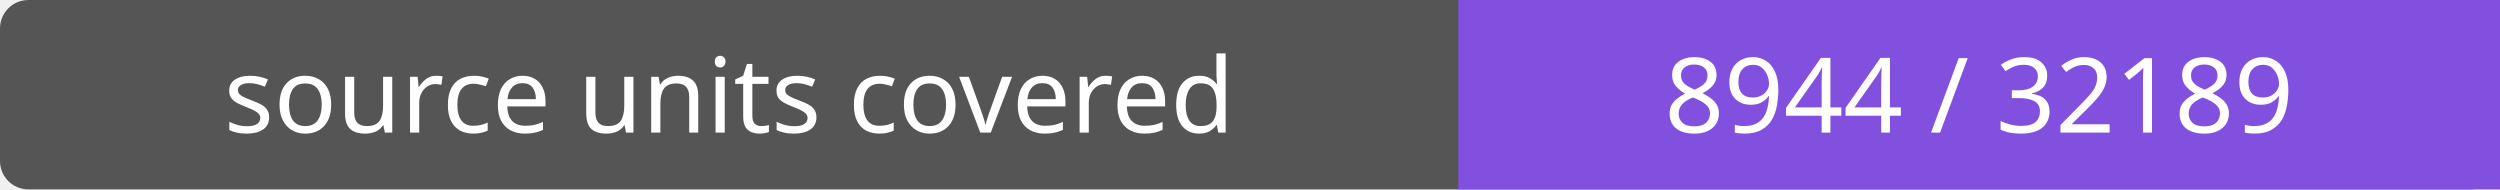
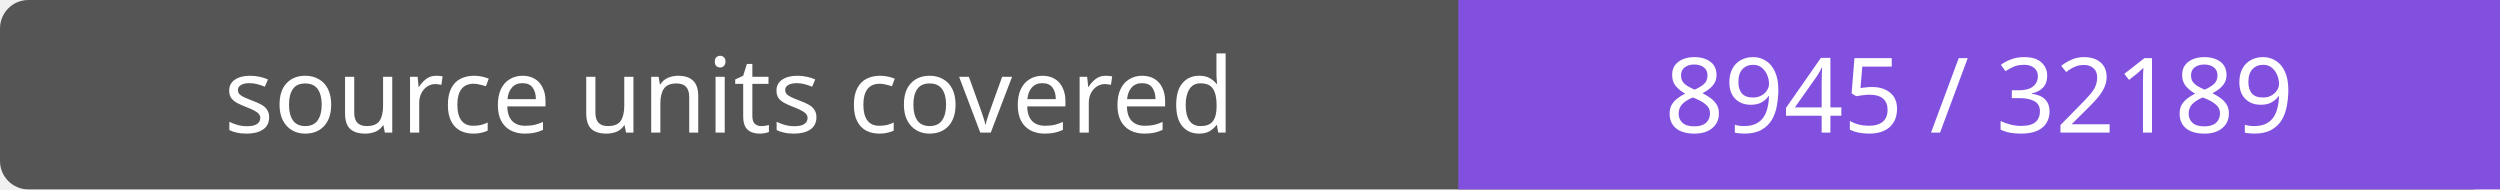
- <svg xmlns="http://www.w3.org/2000/svg" width="264" height="20" role="img" aria-label="source units covered: 8944 / 32189">
+ <svg xmlns="http://www.w3.org/2000/svg" width="264" height="20" role="img" aria-label="source units covered: 8945 / 32189">
  <rect width="264" height="20" rx="3" fill="#555" />
  <path fill="#8250df" d="M154 0h110v20H154z" />
  <g fill="#fff" text-anchor="middle" font-family="Verdana,sans-serif" font-size="11">
    <text x="77.0" y="14">source units covered</text>
-     <text x="209.0" y="14">8944 / 32189</text>
+     <text x="209.0" y="14">8945 / 32189</text>
  </g>
</svg>
